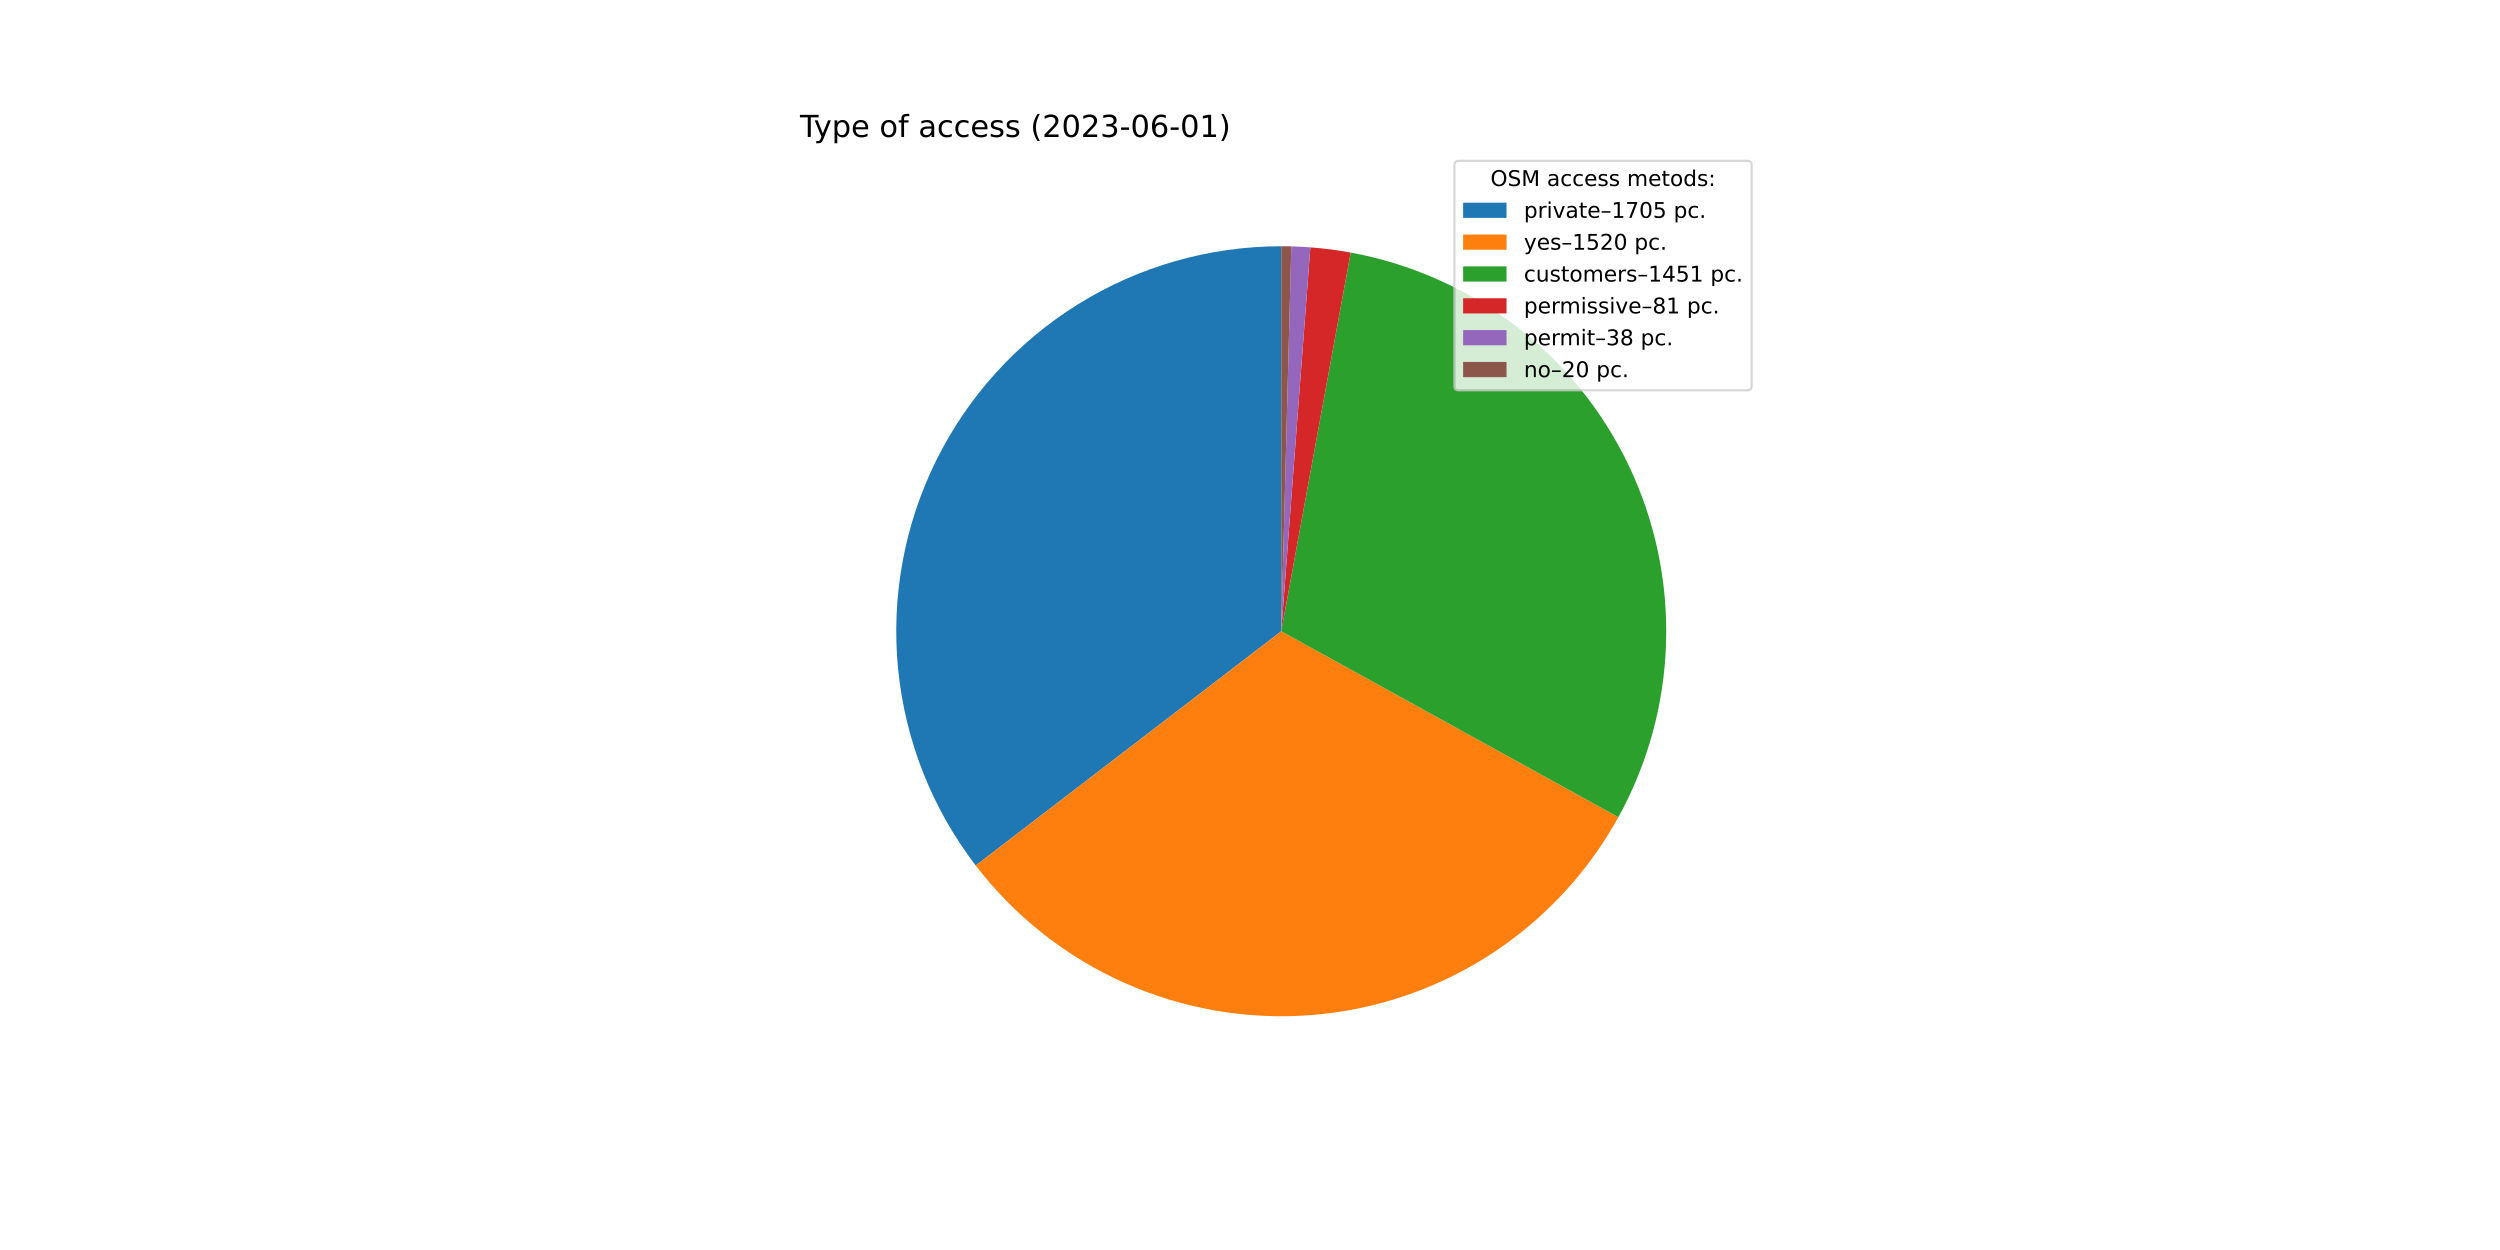
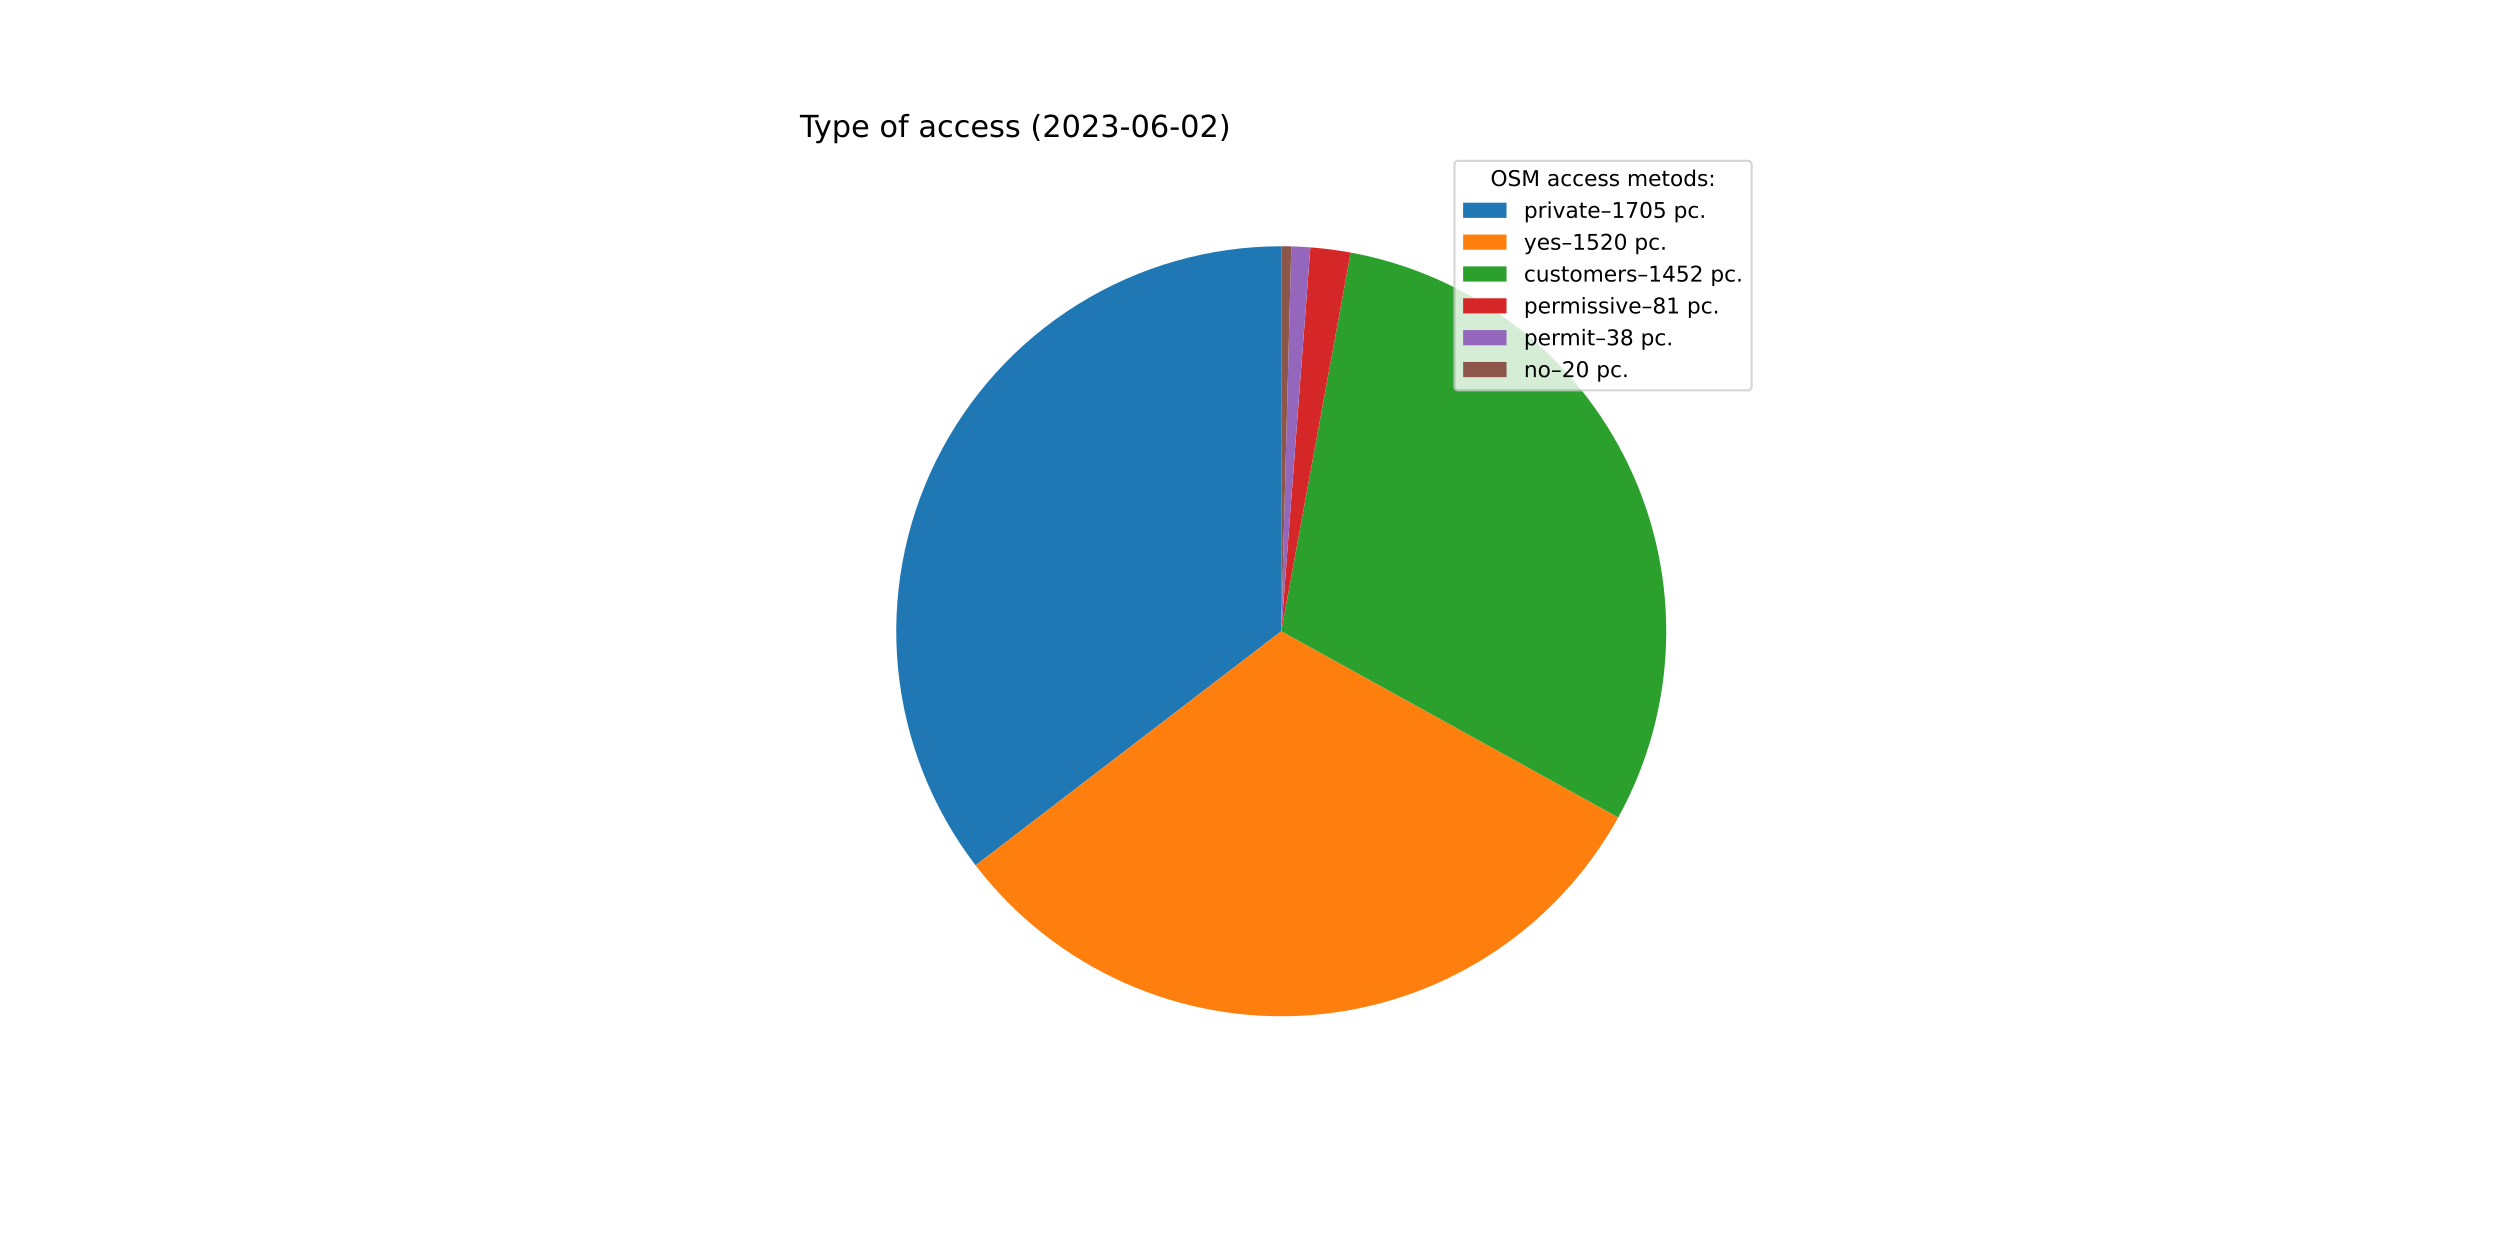
<svg xmlns="http://www.w3.org/2000/svg" xmlns:xlink="http://www.w3.org/1999/xlink" width="1152pt" height="576pt" viewBox="0 0 1152 576" version="1.1">
  <defs>
    <style type="text/css">*{stroke-linejoin: round; stroke-linecap: butt}</style>
  </defs>
  <g id="figure_1">
    <g id="patch_1">
      <path d="M 0 576  L 1152 576  L 1152 0  L 0 0  z " style="fill: #ffffff" />
    </g>
    <g id="axes_1">
      <g id="patch_2">
-         <path d="M 590.4 113.472  C 557.297 113.472 524.845 122.737 496.732 140.215  C 468.619 157.693 445.951 182.696 431.304 212.382  C 416.656 242.068 410.606 275.27 413.841 308.215  C 417.076 341.16 429.467 372.551 449.609 398.822  L 590.4 290.88  L 590.4 113.472  z " style="fill: #1f77b4" />
+         <path d="M 590.4 113.472  C 557.304 113.472 524.859 122.733 496.749 140.204  C 468.64 157.675 445.973 182.668 431.322 212.345  C 416.671 242.022 410.612 275.215 413.835 308.154  C 417.057 341.093 429.434 372.482 449.559 398.757  L 590.4 290.88  L 590.4 113.472  z " style="fill: #1f77b4" />
      </g>
      <g id="patch_3">
-         <path d="M 449.609 398.822  C 467.541 422.212 491.023 440.768 517.925 452.809  C 544.826 464.849 574.309 469.998 603.699 467.789  C 633.089 465.579 661.471 456.081 686.27 440.154  C 711.069 424.227 731.512 402.368 745.747 376.56  L 590.4 290.88  L 449.609 398.822  z " style="fill: #ff7f0e" />
+         <path d="M 449.559 398.757  C 467.477 422.15 490.944 440.715 517.833 452.768  C 544.722 464.821 574.195 469.987 603.581 467.798  C 632.966 465.608 661.348 456.132 686.155 440.227  C 710.961 424.323 731.418 402.486 745.672 376.696  L 590.4 290.88  L 449.559 398.757  z " style="fill: #ff7f0e" />
      </g>
      <g id="patch_4">
-         <path d="M 745.747 376.56  C 759.328 351.934 766.862 324.429 767.725 296.319  C 768.587 268.21 762.753 240.294 750.706 214.883  C 738.659 189.471 720.741 167.285 698.434 150.159  C 676.127 133.034 650.064 121.455 622.403 116.382  L 590.4 290.88  L 745.747 376.56  z " style="fill: #2ca02c" />
+         <path d="M 745.672 376.696  C 759.282 352.07 766.84 324.557 767.721 296.434  C 768.602 268.312 762.78 240.379 750.738 214.95  C 738.696 189.521 720.775 167.318 698.46 150.18  C 676.146 133.042 650.071 121.456 622.396 116.381  L 590.4 290.88  L 745.672 376.696  z " style="fill: #2ca02c" />
      </g>
      <g id="patch_5">
-         <path d="M 622.403 116.382  C 619.329 115.819 616.24 115.336 613.14 114.935  C 610.041 114.535 606.931 114.216 603.814 113.98  L 590.4 290.88  L 622.403 116.382  z " style="fill: #d62728" />
+         <path d="M 622.396 116.381  C 619.323 115.818 616.235 115.335 613.136 114.935  C 610.037 114.534 606.927 114.216 603.812 113.98  L 590.4 290.88  L 622.396 116.381  z " style="fill: #d62728" />
      </g>
      <g id="patch_6">
-         <path d="M 603.814 113.98  C 602.352 113.869 600.889 113.776 599.425 113.702  C 597.96 113.627 596.495 113.571 595.03 113.532  L 590.4 290.88  L 603.814 113.98  z " style="fill: #9467bd" />
+         <path d="M 603.812 113.98  C 602.35 113.869 600.887 113.776 599.423 113.702  C 597.959 113.627 596.494 113.571 595.029 113.532  L 590.4 290.88  L 603.812 113.98  z " style="fill: #9467bd" />
      </g>
      <g id="patch_7">
-         <path d="M 595.03 113.532  C 594.258 113.512 593.487 113.497 592.715 113.487  C 591.943 113.477 591.172 113.472 590.4 113.472  L 590.4 290.88  L 595.03 113.532  z " style="fill: #8c564b" />
+         <path d="M 595.029 113.532  C 594.257 113.512 593.486 113.497 592.715 113.487  C 591.943 113.477 591.172 113.472 590.4 113.472  L 590.4 290.88  L 595.029 113.532  z " style="fill: #8c564b" />
      </g>
      <g id="matplotlib.axis_1" />
      <g id="matplotlib.axis_2" />
      <g id="text_1">
        <g transform="translate(368.64 63.12)scale(0.14 -0.14)">
          <defs>
            <path id="DejaVuSans-54" d="M -19 4666  L 3928 4666  L 3928 4134  L 2272 4134  L 2272 0  L 1638 0  L 1638 4134  L -19 4134  L -19 4666  z " transform="scale(0.015625)" />
            <path id="DejaVuSans-79" d="M 2059 -325  Q 1816 -950 1584 -1140  Q 1353 -1331 966 -1331  L 506 -1331  L 506 -850  L 844 -850  Q 1081 -850 1212 -737  Q 1344 -625 1503 -206  L 1606 56  L 191 3500  L 800 3500  L 1894 763  L 2988 3500  L 3597 3500  L 2059 -325  z " transform="scale(0.015625)" />
            <path id="DejaVuSans-70" d="M 1159 525  L 1159 -1331  L 581 -1331  L 581 3500  L 1159 3500  L 1159 2969  Q 1341 3281 1617 3432  Q 1894 3584 2278 3584  Q 2916 3584 3314 3078  Q 3713 2572 3713 1747  Q 3713 922 3314 415  Q 2916 -91 2278 -91  Q 1894 -91 1617 61  Q 1341 213 1159 525  z M 3116 1747  Q 3116 2381 2855 2742  Q 2594 3103 2138 3103  Q 1681 3103 1420 2742  Q 1159 2381 1159 1747  Q 1159 1113 1420 752  Q 1681 391 2138 391  Q 2594 391 2855 752  Q 3116 1113 3116 1747  z " transform="scale(0.015625)" />
            <path id="DejaVuSans-65" d="M 3597 1894  L 3597 1613  L 953 1613  Q 991 1019 1311 708  Q 1631 397 2203 397  Q 2534 397 2845 478  Q 3156 559 3463 722  L 3463 178  Q 3153 47 2828 -22  Q 2503 -91 2169 -91  Q 1331 -91 842 396  Q 353 884 353 1716  Q 353 2575 817 3079  Q 1281 3584 2069 3584  Q 2775 3584 3186 3129  Q 3597 2675 3597 1894  z M 3022 2063  Q 3016 2534 2758 2815  Q 2500 3097 2075 3097  Q 1594 3097 1305 2825  Q 1016 2553 972 2059  L 3022 2063  z " transform="scale(0.015625)" />
            <path id="DejaVuSans-20" transform="scale(0.015625)" />
            <path id="DejaVuSans-6f" d="M 1959 3097  Q 1497 3097 1228 2736  Q 959 2375 959 1747  Q 959 1119 1226 758  Q 1494 397 1959 397  Q 2419 397 2687 759  Q 2956 1122 2956 1747  Q 2956 2369 2687 2733  Q 2419 3097 1959 3097  z M 1959 3584  Q 2709 3584 3137 3096  Q 3566 2609 3566 1747  Q 3566 888 3137 398  Q 2709 -91 1959 -91  Q 1206 -91 779 398  Q 353 888 353 1747  Q 353 2609 779 3096  Q 1206 3584 1959 3584  z " transform="scale(0.015625)" />
            <path id="DejaVuSans-66" d="M 2375 4863  L 2375 4384  L 1825 4384  Q 1516 4384 1395 4259  Q 1275 4134 1275 3809  L 1275 3500  L 2222 3500  L 2222 3053  L 1275 3053  L 1275 0  L 697 0  L 697 3053  L 147 3053  L 147 3500  L 697 3500  L 697 3744  Q 697 4328 969 4595  Q 1241 4863 1831 4863  L 2375 4863  z " transform="scale(0.015625)" />
            <path id="DejaVuSans-61" d="M 2194 1759  Q 1497 1759 1228 1600  Q 959 1441 959 1056  Q 959 750 1161 570  Q 1363 391 1709 391  Q 2188 391 2477 730  Q 2766 1069 2766 1631  L 2766 1759  L 2194 1759  z M 3341 1997  L 3341 0  L 2766 0  L 2766 531  Q 2569 213 2275 61  Q 1981 -91 1556 -91  Q 1019 -91 701 211  Q 384 513 384 1019  Q 384 1609 779 1909  Q 1175 2209 1959 2209  L 2766 2209  L 2766 2266  Q 2766 2663 2505 2880  Q 2244 3097 1772 3097  Q 1472 3097 1187 3025  Q 903 2953 641 2809  L 641 3341  Q 956 3463 1253 3523  Q 1550 3584 1831 3584  Q 2591 3584 2966 3190  Q 3341 2797 3341 1997  z " transform="scale(0.015625)" />
            <path id="DejaVuSans-63" d="M 3122 3366  L 3122 2828  Q 2878 2963 2633 3030  Q 2388 3097 2138 3097  Q 1578 3097 1268 2742  Q 959 2388 959 1747  Q 959 1106 1268 751  Q 1578 397 2138 397  Q 2388 397 2633 464  Q 2878 531 3122 666  L 3122 134  Q 2881 22 2623 -34  Q 2366 -91 2075 -91  Q 1284 -91 818 406  Q 353 903 353 1747  Q 353 2603 823 3093  Q 1294 3584 2113 3584  Q 2378 3584 2631 3529  Q 2884 3475 3122 3366  z " transform="scale(0.015625)" />
            <path id="DejaVuSans-73" d="M 2834 3397  L 2834 2853  Q 2591 2978 2328 3040  Q 2066 3103 1784 3103  Q 1356 3103 1142 2972  Q 928 2841 928 2578  Q 928 2378 1081 2264  Q 1234 2150 1697 2047  L 1894 2003  Q 2506 1872 2764 1633  Q 3022 1394 3022 966  Q 3022 478 2636 193  Q 2250 -91 1575 -91  Q 1294 -91 989 -36  Q 684 19 347 128  L 347 722  Q 666 556 975 473  Q 1284 391 1588 391  Q 1994 391 2212 530  Q 2431 669 2431 922  Q 2431 1156 2273 1281  Q 2116 1406 1581 1522  L 1381 1569  Q 847 1681 609 1914  Q 372 2147 372 2553  Q 372 3047 722 3315  Q 1072 3584 1716 3584  Q 2034 3584 2315 3537  Q 2597 3491 2834 3397  z " transform="scale(0.015625)" />
            <path id="DejaVuSans-28" d="M 1984 4856  Q 1566 4138 1362 3434  Q 1159 2731 1159 2009  Q 1159 1288 1364 580  Q 1569 -128 1984 -844  L 1484 -844  Q 1016 -109 783 600  Q 550 1309 550 2009  Q 550 2706 781 3412  Q 1013 4119 1484 4856  L 1984 4856  z " transform="scale(0.015625)" />
            <path id="DejaVuSans-32" d="M 1228 531  L 3431 531  L 3431 0  L 469 0  L 469 531  Q 828 903 1448 1529  Q 2069 2156 2228 2338  Q 2531 2678 2651 2914  Q 2772 3150 2772 3378  Q 2772 3750 2511 3984  Q 2250 4219 1831 4219  Q 1534 4219 1204 4116  Q 875 4013 500 3803  L 500 4441  Q 881 4594 1212 4672  Q 1544 4750 1819 4750  Q 2544 4750 2975 4387  Q 3406 4025 3406 3419  Q 3406 3131 3298 2873  Q 3191 2616 2906 2266  Q 2828 2175 2409 1742  Q 1991 1309 1228 531  z " transform="scale(0.015625)" />
            <path id="DejaVuSans-30" d="M 2034 4250  Q 1547 4250 1301 3770  Q 1056 3291 1056 2328  Q 1056 1369 1301 889  Q 1547 409 2034 409  Q 2525 409 2770 889  Q 3016 1369 3016 2328  Q 3016 3291 2770 3770  Q 2525 4250 2034 4250  z M 2034 4750  Q 2819 4750 3233 4129  Q 3647 3509 3647 2328  Q 3647 1150 3233 529  Q 2819 -91 2034 -91  Q 1250 -91 836 529  Q 422 1150 422 2328  Q 422 3509 836 4129  Q 1250 4750 2034 4750  z " transform="scale(0.015625)" />
            <path id="DejaVuSans-33" d="M 2597 2516  Q 3050 2419 3304 2112  Q 3559 1806 3559 1356  Q 3559 666 3084 287  Q 2609 -91 1734 -91  Q 1441 -91 1130 -33  Q 819 25 488 141  L 488 750  Q 750 597 1062 519  Q 1375 441 1716 441  Q 2309 441 2620 675  Q 2931 909 2931 1356  Q 2931 1769 2642 2001  Q 2353 2234 1838 2234  L 1294 2234  L 1294 2753  L 1863 2753  Q 2328 2753 2575 2939  Q 2822 3125 2822 3475  Q 2822 3834 2567 4026  Q 2313 4219 1838 4219  Q 1578 4219 1281 4162  Q 984 4106 628 3988  L 628 4550  Q 988 4650 1302 4700  Q 1616 4750 1894 4750  Q 2613 4750 3031 4423  Q 3450 4097 3450 3541  Q 3450 3153 3228 2886  Q 3006 2619 2597 2516  z " transform="scale(0.015625)" />
            <path id="DejaVuSans-2d" d="M 313 2009  L 1997 2009  L 1997 1497  L 313 1497  L 313 2009  z " transform="scale(0.015625)" />
            <path id="DejaVuSans-36" d="M 2113 2584  Q 1688 2584 1439 2293  Q 1191 2003 1191 1497  Q 1191 994 1439 701  Q 1688 409 2113 409  Q 2538 409 2786 701  Q 3034 994 3034 1497  Q 3034 2003 2786 2293  Q 2538 2584 2113 2584  z M 3366 4563  L 3366 3988  Q 3128 4100 2886 4159  Q 2644 4219 2406 4219  Q 1781 4219 1451 3797  Q 1122 3375 1075 2522  Q 1259 2794 1537 2939  Q 1816 3084 2150 3084  Q 2853 3084 3261 2657  Q 3669 2231 3669 1497  Q 3669 778 3244 343  Q 2819 -91 2113 -91  Q 1303 -91 875 529  Q 447 1150 447 2328  Q 447 3434 972 4092  Q 1497 4750 2381 4750  Q 2619 4750 2861 4703  Q 3103 4656 3366 4563  z " transform="scale(0.015625)" />
-             <path id="DejaVuSans-31" d="M 794 531  L 1825 531  L 1825 4091  L 703 3866  L 703 4441  L 1819 4666  L 2450 4666  L 2450 531  L 3481 531  L 3481 0  L 794 0  L 794 531  z " transform="scale(0.015625)" />
            <path id="DejaVuSans-29" d="M 513 4856  L 1013 4856  Q 1481 4119 1714 3412  Q 1947 2706 1947 2009  Q 1947 1309 1714 600  Q 1481 -109 1013 -844  L 513 -844  Q 928 -128 1133 580  Q 1338 1288 1338 2009  Q 1338 2731 1133 3434  Q 928 4138 513 4856  z " transform="scale(0.015625)" />
          </defs>
          <use xlink:href="#DejaVuSans-54" />
          <use xlink:href="#DejaVuSans-79" x="45.459" />
          <use xlink:href="#DejaVuSans-70" x="104.639" />
          <use xlink:href="#DejaVuSans-65" x="168.115" />
          <use xlink:href="#DejaVuSans-20" x="229.639" />
          <use xlink:href="#DejaVuSans-6f" x="261.426" />
          <use xlink:href="#DejaVuSans-66" x="322.607" />
          <use xlink:href="#DejaVuSans-20" x="357.812" />
          <use xlink:href="#DejaVuSans-61" x="389.6" />
          <use xlink:href="#DejaVuSans-63" x="450.879" />
          <use xlink:href="#DejaVuSans-63" x="505.859" />
          <use xlink:href="#DejaVuSans-65" x="560.84" />
          <use xlink:href="#DejaVuSans-73" x="622.363" />
          <use xlink:href="#DejaVuSans-73" x="674.463" />
          <use xlink:href="#DejaVuSans-20" x="726.562" />
          <use xlink:href="#DejaVuSans-28" x="758.35" />
          <use xlink:href="#DejaVuSans-32" x="797.363" />
          <use xlink:href="#DejaVuSans-30" x="860.986" />
          <use xlink:href="#DejaVuSans-32" x="924.609" />
          <use xlink:href="#DejaVuSans-33" x="988.232" />
          <use xlink:href="#DejaVuSans-2d" x="1051.855" />
          <use xlink:href="#DejaVuSans-30" x="1087.939" />
          <use xlink:href="#DejaVuSans-36" x="1151.562" />
          <use xlink:href="#DejaVuSans-2d" x="1215.186" />
          <use xlink:href="#DejaVuSans-30" x="1251.27" />
-           <use xlink:href="#DejaVuSans-31" x="1314.893" />
+           <use xlink:href="#DejaVuSans-32" x="1314.893" />
          <use xlink:href="#DejaVuSans-29" x="1378.516" />
        </g>
      </g>
      <g id="legend_1">
        <g id="patch_8">
          <path d="M 672.208 179.867  L 805.16 179.867  Q 807.16 179.867 807.16 177.867  L 807.16 76.12  Q 807.16 74.12 805.16 74.12  L 672.208 74.12  Q 670.208 74.12 670.208 76.12  L 670.208 177.867  Q 670.208 179.867 672.208 179.867  z " style="fill: #ffffff; opacity: 0.8; stroke: #cccccc; stroke-linejoin: miter" />
        </g>
        <g id="text_2">
          <g transform="translate(686.8038 85.71844)scale(0.1 -0.1)">
            <defs>
              <path id="DejaVuSans-4f" d="M 2522 4238  Q 1834 4238 1429 3725  Q 1025 3213 1025 2328  Q 1025 1447 1429 934  Q 1834 422 2522 422  Q 3209 422 3611 934  Q 4013 1447 4013 2328  Q 4013 3213 3611 3725  Q 3209 4238 2522 4238  z M 2522 4750  Q 3503 4750 4090 4092  Q 4678 3434 4678 2328  Q 4678 1225 4090 567  Q 3503 -91 2522 -91  Q 1538 -91 948 565  Q 359 1222 359 2328  Q 359 3434 948 4092  Q 1538 4750 2522 4750  z " transform="scale(0.015625)" />
              <path id="DejaVuSans-53" d="M 3425 4513  L 3425 3897  Q 3066 4069 2747 4153  Q 2428 4238 2131 4238  Q 1616 4238 1336 4038  Q 1056 3838 1056 3469  Q 1056 3159 1242 3001  Q 1428 2844 1947 2747  L 2328 2669  Q 3034 2534 3370 2195  Q 3706 1856 3706 1288  Q 3706 609 3251 259  Q 2797 -91 1919 -91  Q 1588 -91 1214 -16  Q 841 59 441 206  L 441 856  Q 825 641 1194 531  Q 1563 422 1919 422  Q 2459 422 2753 634  Q 3047 847 3047 1241  Q 3047 1584 2836 1778  Q 2625 1972 2144 2069  L 1759 2144  Q 1053 2284 737 2584  Q 422 2884 422 3419  Q 422 4038 858 4394  Q 1294 4750 2059 4750  Q 2388 4750 2728 4690  Q 3069 4631 3425 4513  z " transform="scale(0.015625)" />
              <path id="DejaVuSans-4d" d="M 628 4666  L 1569 4666  L 2759 1491  L 3956 4666  L 4897 4666  L 4897 0  L 4281 0  L 4281 4097  L 3078 897  L 2444 897  L 1241 4097  L 1241 0  L 628 0  L 628 4666  z " transform="scale(0.015625)" />
              <path id="DejaVuSans-6d" d="M 3328 2828  Q 3544 3216 3844 3400  Q 4144 3584 4550 3584  Q 5097 3584 5394 3201  Q 5691 2819 5691 2113  L 5691 0  L 5113 0  L 5113 2094  Q 5113 2597 4934 2840  Q 4756 3084 4391 3084  Q 3944 3084 3684 2787  Q 3425 2491 3425 1978  L 3425 0  L 2847 0  L 2847 2094  Q 2847 2600 2669 2842  Q 2491 3084 2119 3084  Q 1678 3084 1418 2786  Q 1159 2488 1159 1978  L 1159 0  L 581 0  L 581 3500  L 1159 3500  L 1159 2956  Q 1356 3278 1631 3431  Q 1906 3584 2284 3584  Q 2666 3584 2933 3390  Q 3200 3197 3328 2828  z " transform="scale(0.015625)" />
              <path id="DejaVuSans-74" d="M 1172 4494  L 1172 3500  L 2356 3500  L 2356 3053  L 1172 3053  L 1172 1153  Q 1172 725 1289 603  Q 1406 481 1766 481  L 2356 481  L 2356 0  L 1766 0  Q 1100 0 847 248  Q 594 497 594 1153  L 594 3053  L 172 3053  L 172 3500  L 594 3500  L 594 4494  L 1172 4494  z " transform="scale(0.015625)" />
              <path id="DejaVuSans-64" d="M 2906 2969  L 2906 4863  L 3481 4863  L 3481 0  L 2906 0  L 2906 525  Q 2725 213 2448 61  Q 2172 -91 1784 -91  Q 1150 -91 751 415  Q 353 922 353 1747  Q 353 2572 751 3078  Q 1150 3584 1784 3584  Q 2172 3584 2448 3432  Q 2725 3281 2906 2969  z M 947 1747  Q 947 1113 1208 752  Q 1469 391 1925 391  Q 2381 391 2643 752  Q 2906 1113 2906 1747  Q 2906 2381 2643 2742  Q 2381 3103 1925 3103  Q 1469 3103 1208 2742  Q 947 2381 947 1747  z " transform="scale(0.015625)" />
              <path id="DejaVuSans-3a" d="M 750 794  L 1409 794  L 1409 0  L 750 0  L 750 794  z M 750 3309  L 1409 3309  L 1409 2516  L 750 2516  L 750 3309  z " transform="scale(0.015625)" />
            </defs>
            <use xlink:href="#DejaVuSans-4f" />
            <use xlink:href="#DejaVuSans-53" x="78.711" />
            <use xlink:href="#DejaVuSans-4d" x="142.188" />
            <use xlink:href="#DejaVuSans-20" x="228.467" />
            <use xlink:href="#DejaVuSans-61" x="260.254" />
            <use xlink:href="#DejaVuSans-63" x="321.533" />
            <use xlink:href="#DejaVuSans-63" x="376.514" />
            <use xlink:href="#DejaVuSans-65" x="431.494" />
            <use xlink:href="#DejaVuSans-73" x="493.018" />
            <use xlink:href="#DejaVuSans-73" x="545.117" />
            <use xlink:href="#DejaVuSans-20" x="597.217" />
            <use xlink:href="#DejaVuSans-6d" x="629.004" />
            <use xlink:href="#DejaVuSans-65" x="726.416" />
            <use xlink:href="#DejaVuSans-74" x="787.939" />
            <use xlink:href="#DejaVuSans-6f" x="827.148" />
            <use xlink:href="#DejaVuSans-64" x="888.33" />
            <use xlink:href="#DejaVuSans-73" x="951.807" />
            <use xlink:href="#DejaVuSans-3a" x="1003.906" />
          </g>
        </g>
        <g id="patch_9">
          <path d="M 674.208 100.397  L 694.208 100.397  L 694.208 93.397  L 674.208 93.397  z " style="fill: #1f77b4" />
        </g>
        <g id="text_3">
          <g transform="translate(702.2084 100.3966)scale(0.1 -0.1)">
            <defs>
              <path id="DejaVuSans-72" d="M 2631 2963  Q 2534 3019 2420 3045  Q 2306 3072 2169 3072  Q 1681 3072 1420 2755  Q 1159 2438 1159 1844  L 1159 0  L 581 0  L 581 3500  L 1159 3500  L 1159 2956  Q 1341 3275 1631 3429  Q 1922 3584 2338 3584  Q 2397 3584 2469 3576  Q 2541 3569 2628 3553  L 2631 2963  z " transform="scale(0.015625)" />
              <path id="DejaVuSans-69" d="M 603 3500  L 1178 3500  L 1178 0  L 603 0  L 603 3500  z M 603 4863  L 1178 4863  L 1178 4134  L 603 4134  L 603 4863  z " transform="scale(0.015625)" />
              <path id="DejaVuSans-76" d="M 191 3500  L 800 3500  L 1894 563  L 2988 3500  L 3597 3500  L 2284 0  L 1503 0  L 191 3500  z " transform="scale(0.015625)" />
              <path id="DejaVuSans-2013" d="M 313 1978  L 2888 1978  L 2888 1528  L 313 1528  L 313 1978  z " transform="scale(0.015625)" />
+               <path id="DejaVuSans-31" d="M 794 531  L 1825 531  L 1825 4091  L 703 3866  L 703 4441  L 1819 4666  L 2450 4666  L 2450 531  L 3481 531  L 3481 0  L 794 0  L 794 531  z " transform="scale(0.015625)" />
              <path id="DejaVuSans-37" d="M 525 4666  L 3525 4666  L 3525 4397  L 1831 0  L 1172 0  L 2766 4134  L 525 4134  L 525 4666  z " transform="scale(0.015625)" />
              <path id="DejaVuSans-35" d="M 691 4666  L 3169 4666  L 3169 4134  L 1269 4134  L 1269 2991  Q 1406 3038 1543 3061  Q 1681 3084 1819 3084  Q 2600 3084 3056 2656  Q 3513 2228 3513 1497  Q 3513 744 3044 326  Q 2575 -91 1722 -91  Q 1428 -91 1123 -41  Q 819 9 494 109  L 494 744  Q 775 591 1075 516  Q 1375 441 1709 441  Q 2250 441 2565 725  Q 2881 1009 2881 1497  Q 2881 1984 2565 2268  Q 2250 2553 1709 2553  Q 1456 2553 1204 2497  Q 953 2441 691 2322  L 691 4666  z " transform="scale(0.015625)" />
              <path id="DejaVuSans-2e" d="M 684 794  L 1344 794  L 1344 0  L 684 0  L 684 794  z " transform="scale(0.015625)" />
            </defs>
            <use xlink:href="#DejaVuSans-70" />
            <use xlink:href="#DejaVuSans-72" x="63.477" />
            <use xlink:href="#DejaVuSans-69" x="104.59" />
            <use xlink:href="#DejaVuSans-76" x="132.373" />
            <use xlink:href="#DejaVuSans-61" x="191.553" />
            <use xlink:href="#DejaVuSans-74" x="252.832" />
            <use xlink:href="#DejaVuSans-65" x="292.041" />
            <use xlink:href="#DejaVuSans-2013" x="353.564" />
            <use xlink:href="#DejaVuSans-31" x="403.564" />
            <use xlink:href="#DejaVuSans-37" x="467.188" />
            <use xlink:href="#DejaVuSans-30" x="530.811" />
            <use xlink:href="#DejaVuSans-35" x="594.434" />
            <use xlink:href="#DejaVuSans-20" x="658.057" />
            <use xlink:href="#DejaVuSans-70" x="689.844" />
            <use xlink:href="#DejaVuSans-63" x="753.32" />
            <use xlink:href="#DejaVuSans-2e" x="808.301" />
          </g>
        </g>
        <g id="patch_10">
          <path d="M 674.208 115.075  L 694.208 115.075  L 694.208 108.075  L 674.208 108.075  z " style="fill: #ff7f0e" />
        </g>
        <g id="text_4">
          <g transform="translate(702.2084 115.0747)scale(0.1 -0.1)">
            <use xlink:href="#DejaVuSans-79" />
            <use xlink:href="#DejaVuSans-65" x="59.18" />
            <use xlink:href="#DejaVuSans-73" x="120.703" />
            <use xlink:href="#DejaVuSans-2013" x="172.803" />
            <use xlink:href="#DejaVuSans-31" x="222.803" />
            <use xlink:href="#DejaVuSans-35" x="286.426" />
            <use xlink:href="#DejaVuSans-32" x="350.049" />
            <use xlink:href="#DejaVuSans-30" x="413.672" />
            <use xlink:href="#DejaVuSans-20" x="477.295" />
            <use xlink:href="#DejaVuSans-70" x="509.082" />
            <use xlink:href="#DejaVuSans-63" x="572.559" />
            <use xlink:href="#DejaVuSans-2e" x="627.539" />
          </g>
        </g>
        <g id="patch_11">
          <path d="M 674.208 129.753  L 694.208 129.753  L 694.208 122.753  L 674.208 122.753  z " style="fill: #2ca02c" />
        </g>
        <g id="text_5">
          <g transform="translate(702.2084 129.7528)scale(0.1 -0.1)">
            <defs>
              <path id="DejaVuSans-75" d="M 544 1381  L 544 3500  L 1119 3500  L 1119 1403  Q 1119 906 1312 657  Q 1506 409 1894 409  Q 2359 409 2629 706  Q 2900 1003 2900 1516  L 2900 3500  L 3475 3500  L 3475 0  L 2900 0  L 2900 538  Q 2691 219 2414 64  Q 2138 -91 1772 -91  Q 1169 -91 856 284  Q 544 659 544 1381  z M 1991 3584  L 1991 3584  z " transform="scale(0.015625)" />
              <path id="DejaVuSans-34" d="M 2419 4116  L 825 1625  L 2419 1625  L 2419 4116  z M 2253 4666  L 3047 4666  L 3047 1625  L 3713 1625  L 3713 1100  L 3047 1100  L 3047 0  L 2419 0  L 2419 1100  L 313 1100  L 313 1709  L 2253 4666  z " transform="scale(0.015625)" />
            </defs>
            <use xlink:href="#DejaVuSans-63" />
            <use xlink:href="#DejaVuSans-75" x="54.98" />
            <use xlink:href="#DejaVuSans-73" x="118.359" />
            <use xlink:href="#DejaVuSans-74" x="170.459" />
            <use xlink:href="#DejaVuSans-6f" x="209.668" />
            <use xlink:href="#DejaVuSans-6d" x="270.85" />
            <use xlink:href="#DejaVuSans-65" x="368.262" />
            <use xlink:href="#DejaVuSans-72" x="429.785" />
            <use xlink:href="#DejaVuSans-73" x="470.898" />
            <use xlink:href="#DejaVuSans-2013" x="522.998" />
            <use xlink:href="#DejaVuSans-31" x="572.998" />
            <use xlink:href="#DejaVuSans-34" x="636.621" />
            <use xlink:href="#DejaVuSans-35" x="700.244" />
-             <use xlink:href="#DejaVuSans-31" x="763.867" />
+             <use xlink:href="#DejaVuSans-32" x="763.867" />
            <use xlink:href="#DejaVuSans-20" x="827.49" />
            <use xlink:href="#DejaVuSans-70" x="859.277" />
            <use xlink:href="#DejaVuSans-63" x="922.754" />
            <use xlink:href="#DejaVuSans-2e" x="977.734" />
          </g>
        </g>
        <g id="patch_12">
          <path d="M 674.208 144.431  L 694.208 144.431  L 694.208 137.431  L 674.208 137.431  z " style="fill: #d62728" />
        </g>
        <g id="text_6">
          <g transform="translate(702.2084 144.4309)scale(0.1 -0.1)">
            <defs>
              <path id="DejaVuSans-38" d="M 2034 2216  Q 1584 2216 1326 1975  Q 1069 1734 1069 1313  Q 1069 891 1326 650  Q 1584 409 2034 409  Q 2484 409 2743 651  Q 3003 894 3003 1313  Q 3003 1734 2745 1975  Q 2488 2216 2034 2216  z M 1403 2484  Q 997 2584 770 2862  Q 544 3141 544 3541  Q 544 4100 942 4425  Q 1341 4750 2034 4750  Q 2731 4750 3128 4425  Q 3525 4100 3525 3541  Q 3525 3141 3298 2862  Q 3072 2584 2669 2484  Q 3125 2378 3379 2068  Q 3634 1759 3634 1313  Q 3634 634 3220 271  Q 2806 -91 2034 -91  Q 1263 -91 848 271  Q 434 634 434 1313  Q 434 1759 690 2068  Q 947 2378 1403 2484  z M 1172 3481  Q 1172 3119 1398 2916  Q 1625 2713 2034 2713  Q 2441 2713 2670 2916  Q 2900 3119 2900 3481  Q 2900 3844 2670 4047  Q 2441 4250 2034 4250  Q 1625 4250 1398 4047  Q 1172 3844 1172 3481  z " transform="scale(0.015625)" />
            </defs>
            <use xlink:href="#DejaVuSans-70" />
            <use xlink:href="#DejaVuSans-65" x="63.477" />
            <use xlink:href="#DejaVuSans-72" x="125" />
            <use xlink:href="#DejaVuSans-6d" x="164.363" />
            <use xlink:href="#DejaVuSans-69" x="261.775" />
            <use xlink:href="#DejaVuSans-73" x="289.559" />
            <use xlink:href="#DejaVuSans-73" x="341.658" />
            <use xlink:href="#DejaVuSans-69" x="393.758" />
            <use xlink:href="#DejaVuSans-76" x="421.541" />
            <use xlink:href="#DejaVuSans-65" x="480.721" />
            <use xlink:href="#DejaVuSans-2013" x="542.244" />
            <use xlink:href="#DejaVuSans-38" x="592.244" />
            <use xlink:href="#DejaVuSans-31" x="655.867" />
            <use xlink:href="#DejaVuSans-20" x="719.49" />
            <use xlink:href="#DejaVuSans-70" x="751.277" />
            <use xlink:href="#DejaVuSans-63" x="814.754" />
            <use xlink:href="#DejaVuSans-2e" x="869.734" />
          </g>
        </g>
        <g id="patch_13">
          <path d="M 674.208 159.109  L 694.208 159.109  L 694.208 152.109  L 674.208 152.109  z " style="fill: #9467bd" />
        </g>
        <g id="text_7">
          <g transform="translate(702.2084 159.1091)scale(0.1 -0.1)">
            <use xlink:href="#DejaVuSans-70" />
            <use xlink:href="#DejaVuSans-65" x="63.477" />
            <use xlink:href="#DejaVuSans-72" x="125" />
            <use xlink:href="#DejaVuSans-6d" x="164.363" />
            <use xlink:href="#DejaVuSans-69" x="261.775" />
            <use xlink:href="#DejaVuSans-74" x="289.559" />
            <use xlink:href="#DejaVuSans-2013" x="328.768" />
            <use xlink:href="#DejaVuSans-33" x="378.768" />
            <use xlink:href="#DejaVuSans-38" x="442.391" />
            <use xlink:href="#DejaVuSans-20" x="506.014" />
            <use xlink:href="#DejaVuSans-70" x="537.801" />
            <use xlink:href="#DejaVuSans-63" x="601.277" />
            <use xlink:href="#DejaVuSans-2e" x="656.258" />
          </g>
        </g>
        <g id="patch_14">
          <path d="M 674.208 173.787  L 694.208 173.787  L 694.208 166.787  L 674.208 166.787  z " style="fill: #8c564b" />
        </g>
        <g id="text_8">
          <g transform="translate(702.2084 173.7872)scale(0.1 -0.1)">
            <defs>
              <path id="DejaVuSans-6e" d="M 3513 2113  L 3513 0  L 2938 0  L 2938 2094  Q 2938 2591 2744 2837  Q 2550 3084 2163 3084  Q 1697 3084 1428 2787  Q 1159 2491 1159 1978  L 1159 0  L 581 0  L 581 3500  L 1159 3500  L 1159 2956  Q 1366 3272 1645 3428  Q 1925 3584 2291 3584  Q 2894 3584 3203 3211  Q 3513 2838 3513 2113  z " transform="scale(0.015625)" />
            </defs>
            <use xlink:href="#DejaVuSans-6e" />
            <use xlink:href="#DejaVuSans-6f" x="63.379" />
            <use xlink:href="#DejaVuSans-2013" x="124.561" />
            <use xlink:href="#DejaVuSans-32" x="174.561" />
            <use xlink:href="#DejaVuSans-30" x="238.184" />
            <use xlink:href="#DejaVuSans-20" x="301.807" />
            <use xlink:href="#DejaVuSans-70" x="333.594" />
            <use xlink:href="#DejaVuSans-63" x="397.07" />
            <use xlink:href="#DejaVuSans-2e" x="452.051" />
          </g>
        </g>
      </g>
    </g>
  </g>
</svg>
